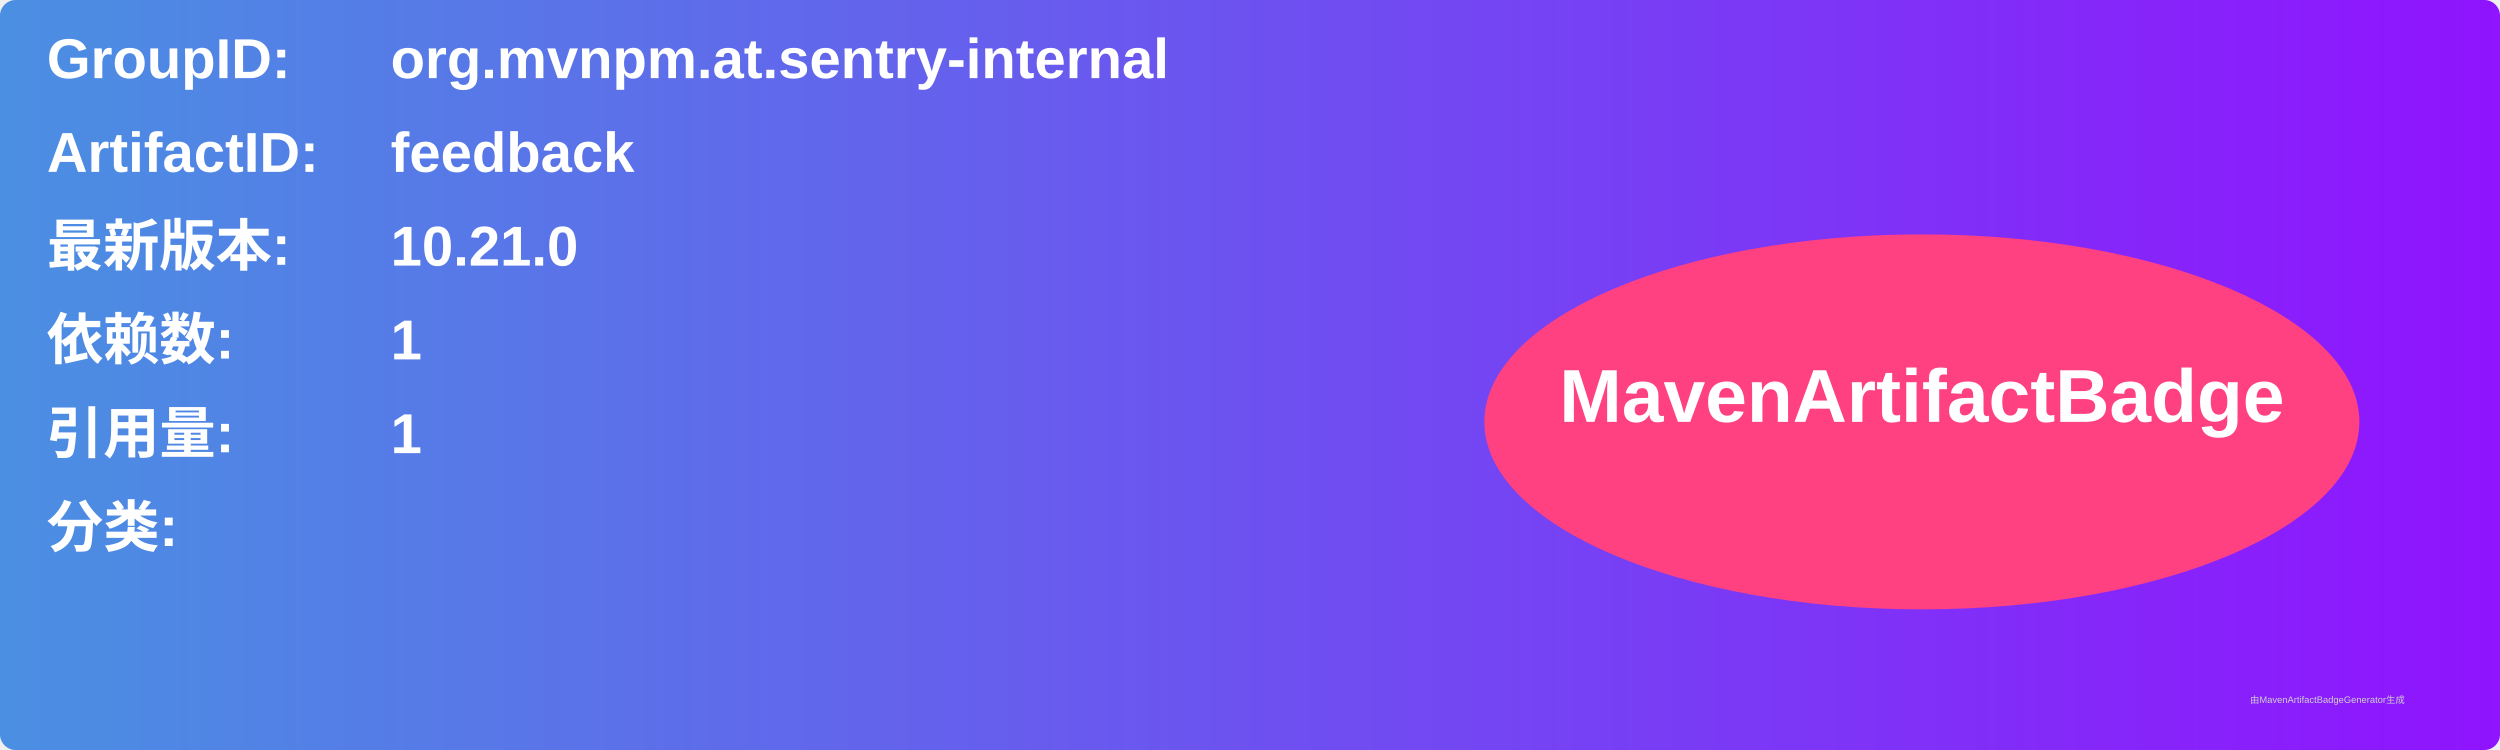
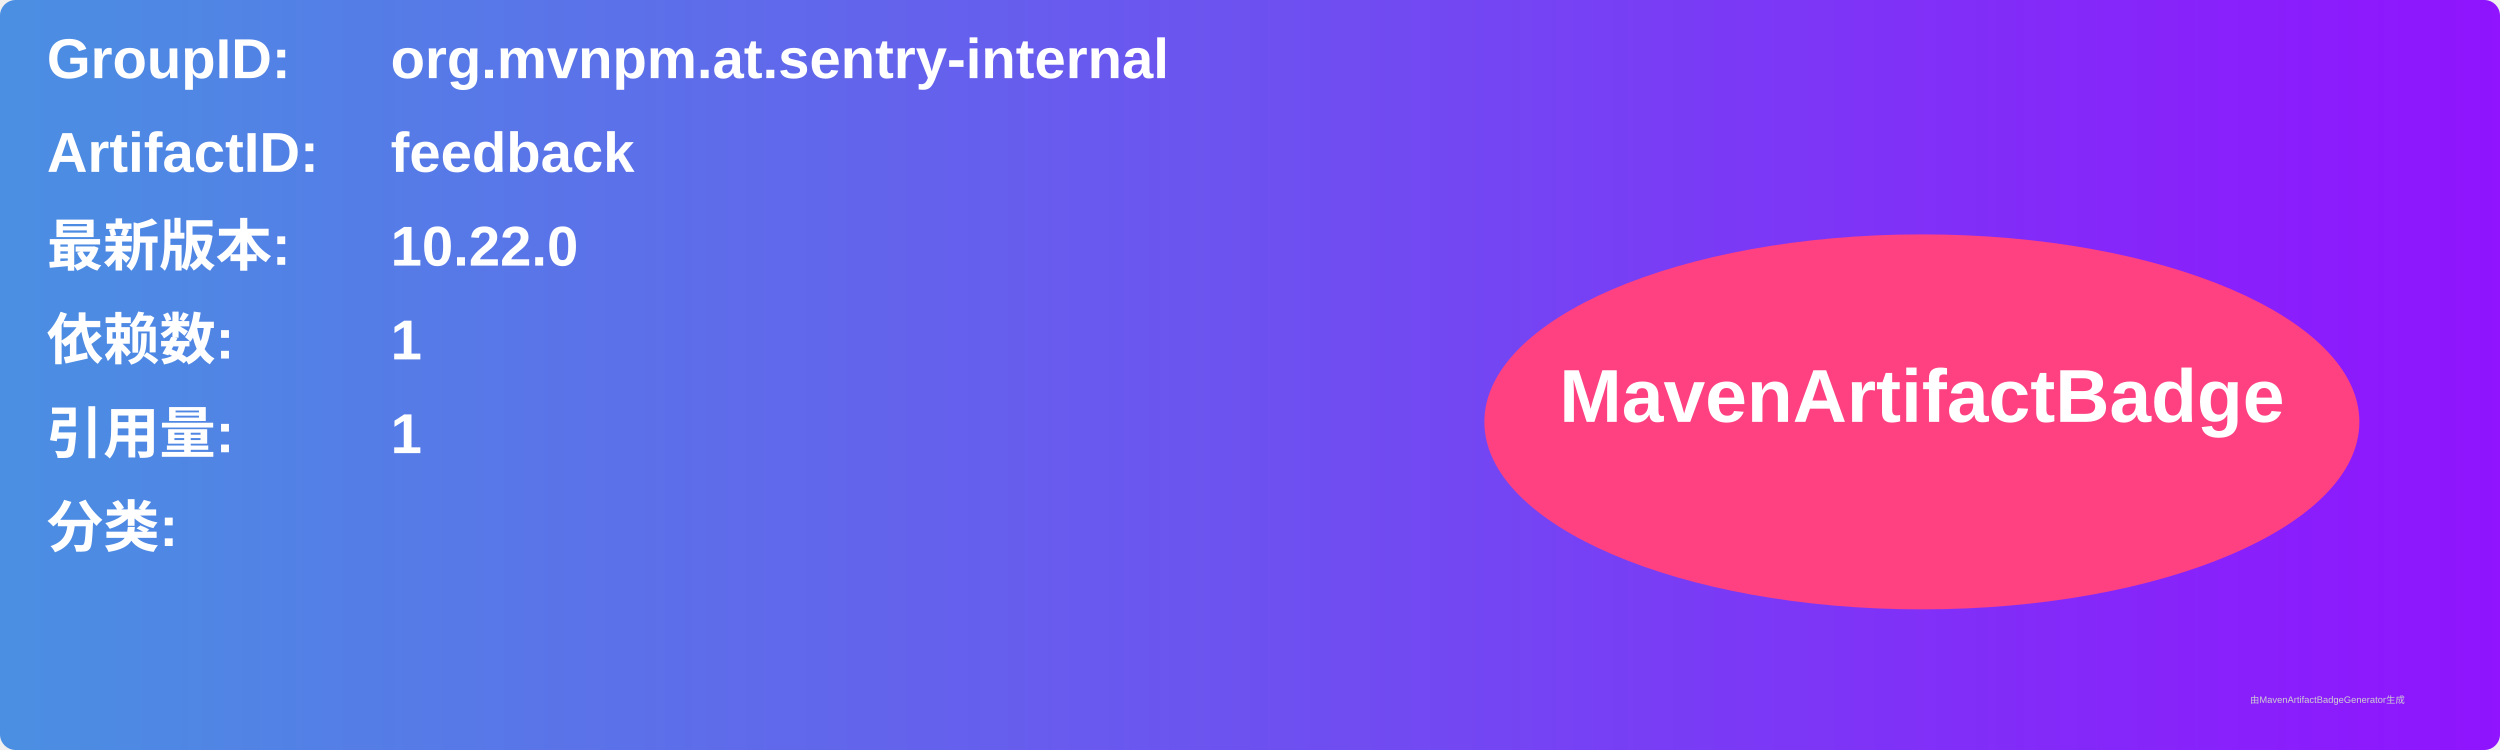
<svg xmlns="http://www.w3.org/2000/svg" width="800" height="240" viewBox="0 0 800 240">
  <linearGradient id="grad" x1="0%" y1="0%" x2="100%" y2="0%">
    <stop offset="0%" stop-color="#4a90e2" />
    <stop offset="100%" stop-color="#9013fe" />
  </linearGradient>
  <rect width="100%" height="100%" rx="5" ry="5" fill="url(#grad)" />
  <g transform="translate(15, 15)">
    <text x="0" y="10" font-family="Arial" font-size="18" fill="white" font-weight="bold" width="260">GroupID:</text>
    <text x="110" y="10" font-family="Arial" font-size="18" fill="white" font-weight="bold" width="460">org.mvnpm.at.sentry-internal</text>
    <text x="0" y="40" font-family="Arial" font-size="18" fill="white" font-weight="bold" width="260">ArtifactID:</text>
    <text x="110" y="40" font-family="Arial" font-size="18" fill="white" font-weight="bold" width="460">feedback</text>
    <text x="0" y="70" font-family="Arial" font-size="18" fill="white" font-weight="bold">最新版本:</text>
    <text x="110" y="70" font-family="Arial" font-size="18" fill="white" font-weight="bold">
-       <tspan font-weight="bold">10.21.0</tspan>
+       <tspan font-weight="bold">10.22.0</tspan>
    </text>
    <text x="0" y="100" font-family="Arial" font-size="18" fill="white" font-weight="bold">依赖数: </text>
    <text x="110" y="100" font-family="Arial" font-size="18" fill="white">
      <tspan font-weight="bold">1</tspan>
    </text>
    <text x="0" y="130" font-family="Arial" font-size="18" fill="white" font-weight="bold">引用量: </text>
    <text x="110" y="130" font-family="Arial" font-size="18" fill="white">
      <tspan font-weight="bold">1</tspan>
    </text>
    <text x="0" y="160" font-family="Arial" font-size="18" fill="white" font-weight="bold">分类:</text>
    <text x="10" y="190" font-family="Arial" font-size="10" fill="white">
      <tspan font-weight="bold" />
    </text>
    <ellipse cx="600" cy="120" rx="140" ry="60" fill="#ff4081" />
    <text x="600" y="120" text-anchor="middle" font-family="Arial" font-size="24" fill="white" font-weight="bold">MavenArtifactBadge</text>
  </g>
  <text x="720" y="225" font-family="Arial" font-size="3" fill="#d0d0d0">由MavenArtifactBadgeGenerator生成</text>
</svg>
